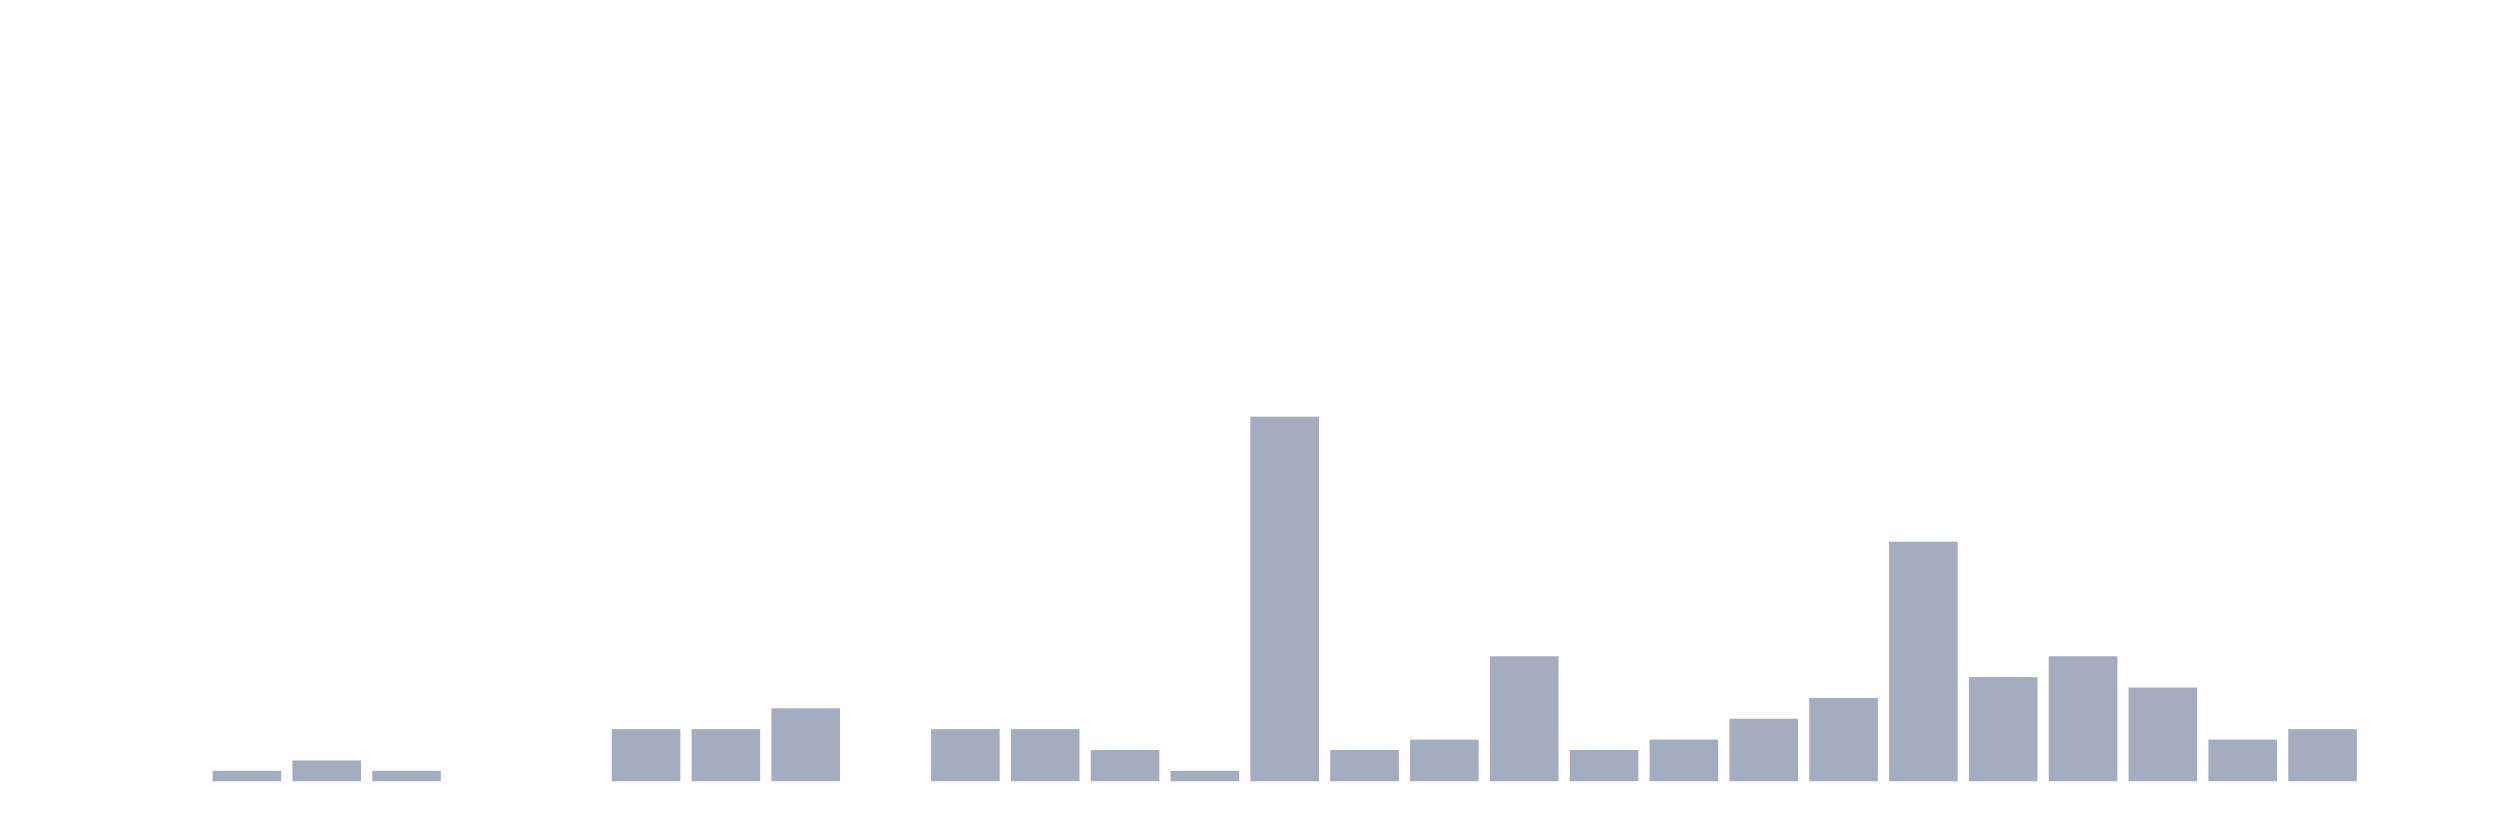
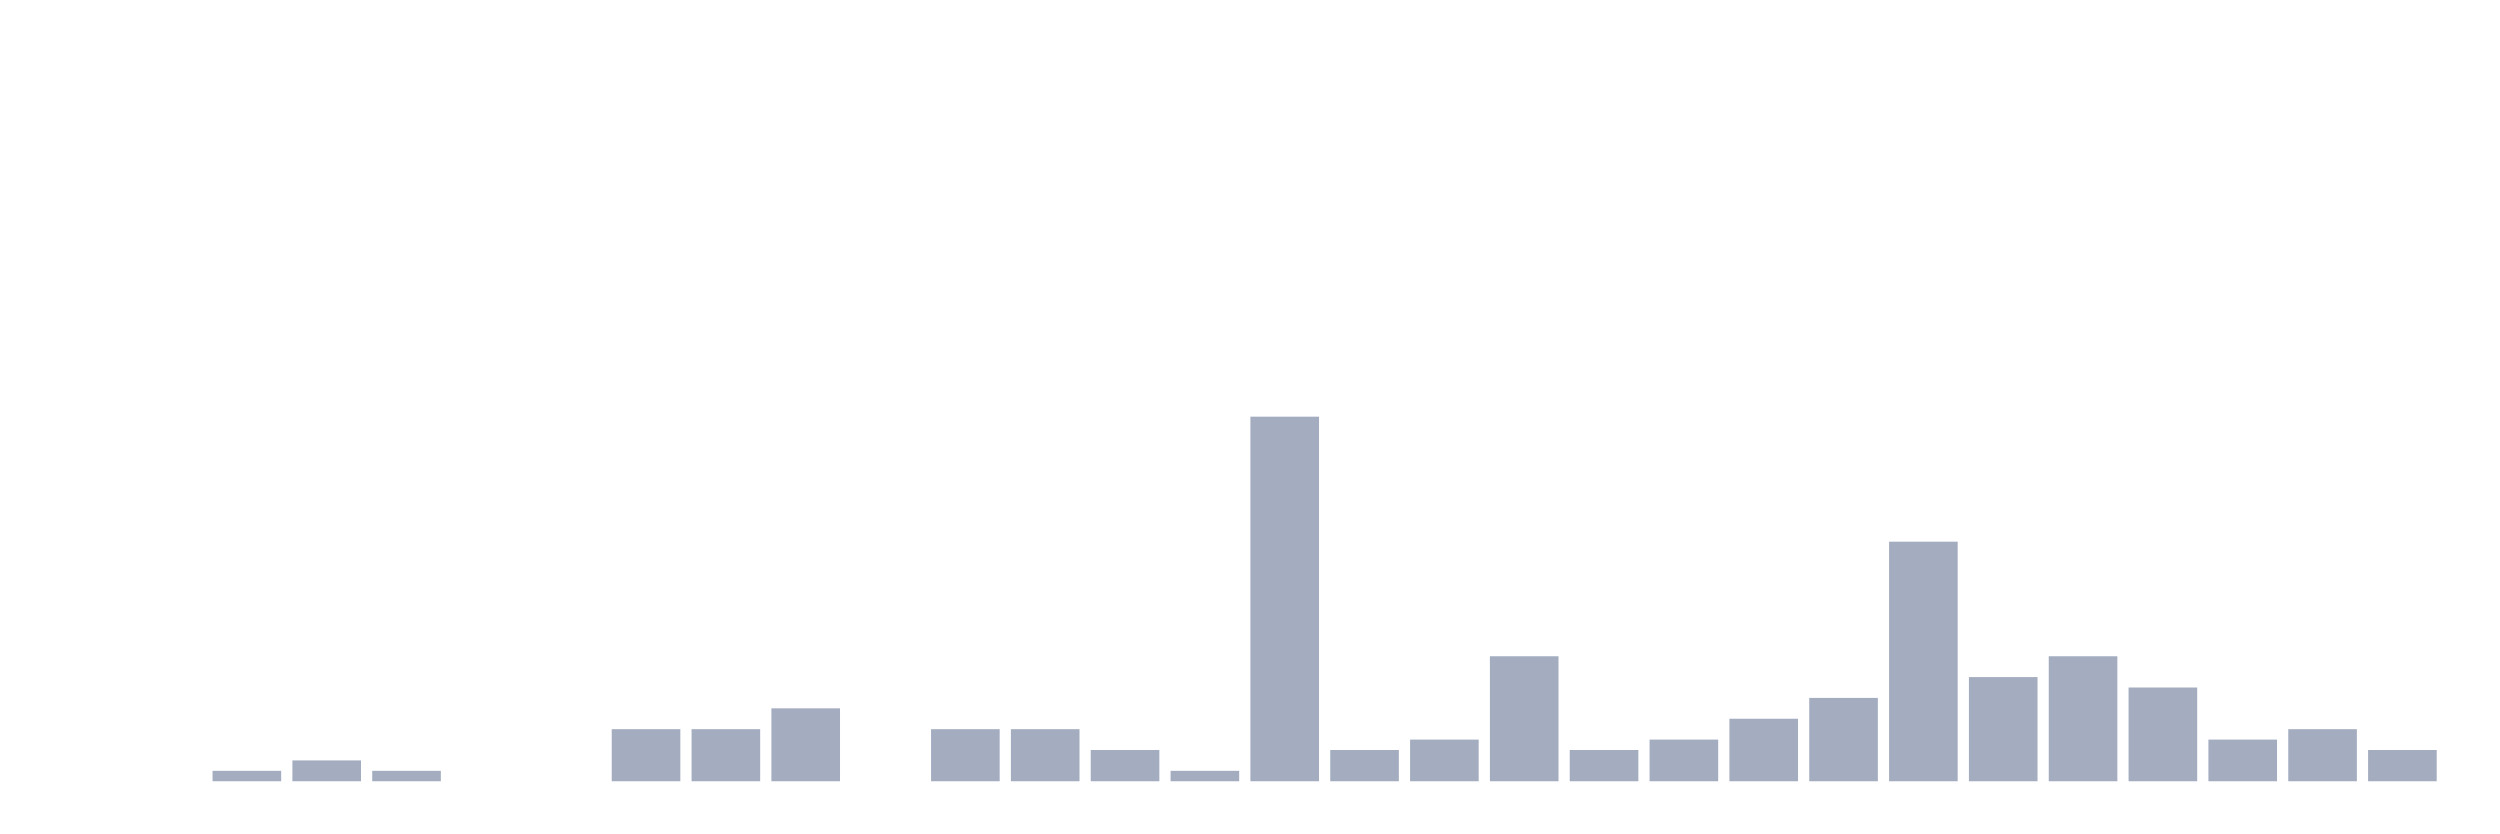
<svg xmlns="http://www.w3.org/2000/svg" viewBox="0 0 480 160">
  <g transform="translate(10,10)">
    <rect class="bar" x="0.153" width="13.175" y="140" height="0" fill="rgb(164,173,192)" />
    <rect class="bar" x="15.482" width="13.175" y="140" height="0" fill="rgb(164,173,192)" />
    <rect class="bar" x="30.81" width="13.175" y="138" height="2" fill="rgb(164,173,192)" />
    <rect class="bar" x="46.138" width="13.175" y="136" height="4" fill="rgb(164,173,192)" />
    <rect class="bar" x="61.466" width="13.175" y="138" height="2" fill="rgb(164,173,192)" />
    <rect class="bar" x="76.794" width="13.175" y="140" height="0" fill="rgb(164,173,192)" />
    <rect class="bar" x="92.123" width="13.175" y="140" height="0" fill="rgb(164,173,192)" />
    <rect class="bar" x="107.451" width="13.175" y="130" height="10" fill="rgb(164,173,192)" />
    <rect class="bar" x="122.779" width="13.175" y="130" height="10" fill="rgb(164,173,192)" />
    <rect class="bar" x="138.107" width="13.175" y="126" height="14" fill="rgb(164,173,192)" />
    <rect class="bar" x="153.436" width="13.175" y="140" height="0" fill="rgb(164,173,192)" />
    <rect class="bar" x="168.764" width="13.175" y="130" height="10" fill="rgb(164,173,192)" />
    <rect class="bar" x="184.092" width="13.175" y="130" height="10" fill="rgb(164,173,192)" />
    <rect class="bar" x="199.42" width="13.175" y="134" height="6" fill="rgb(164,173,192)" />
    <rect class="bar" x="214.748" width="13.175" y="138" height="2" fill="rgb(164,173,192)" />
    <rect class="bar" x="230.077" width="13.175" y="70" height="70" fill="rgb(164,173,192)" />
    <rect class="bar" x="245.405" width="13.175" y="134" height="6" fill="rgb(164,173,192)" />
    <rect class="bar" x="260.733" width="13.175" y="132" height="8" fill="rgb(164,173,192)" />
    <rect class="bar" x="276.061" width="13.175" y="116" height="24" fill="rgb(164,173,192)" />
    <rect class="bar" x="291.39" width="13.175" y="134" height="6" fill="rgb(164,173,192)" />
    <rect class="bar" x="306.718" width="13.175" y="132" height="8" fill="rgb(164,173,192)" />
    <rect class="bar" x="322.046" width="13.175" y="128" height="12" fill="rgb(164,173,192)" />
    <rect class="bar" x="337.374" width="13.175" y="124" height="16" fill="rgb(164,173,192)" />
    <rect class="bar" x="352.702" width="13.175" y="94" height="46" fill="rgb(164,173,192)" />
    <rect class="bar" x="368.031" width="13.175" y="120" height="20" fill="rgb(164,173,192)" />
    <rect class="bar" x="383.359" width="13.175" y="116" height="24" fill="rgb(164,173,192)" />
    <rect class="bar" x="398.687" width="13.175" y="122" height="18" fill="rgb(164,173,192)" />
    <rect class="bar" x="414.015" width="13.175" y="132" height="8" fill="rgb(164,173,192)" />
    <rect class="bar" x="429.344" width="13.175" y="130" height="10" fill="rgb(164,173,192)" />
-     <rect class="bar" x="444.672" width="13.175" y="140" height="0" fill="rgb(164,173,192)" />
+     <rect class="bar" x="444.672" width="13.175" y="134" height="6" fill="rgb(164,173,192)" />
  </g>
</svg>
